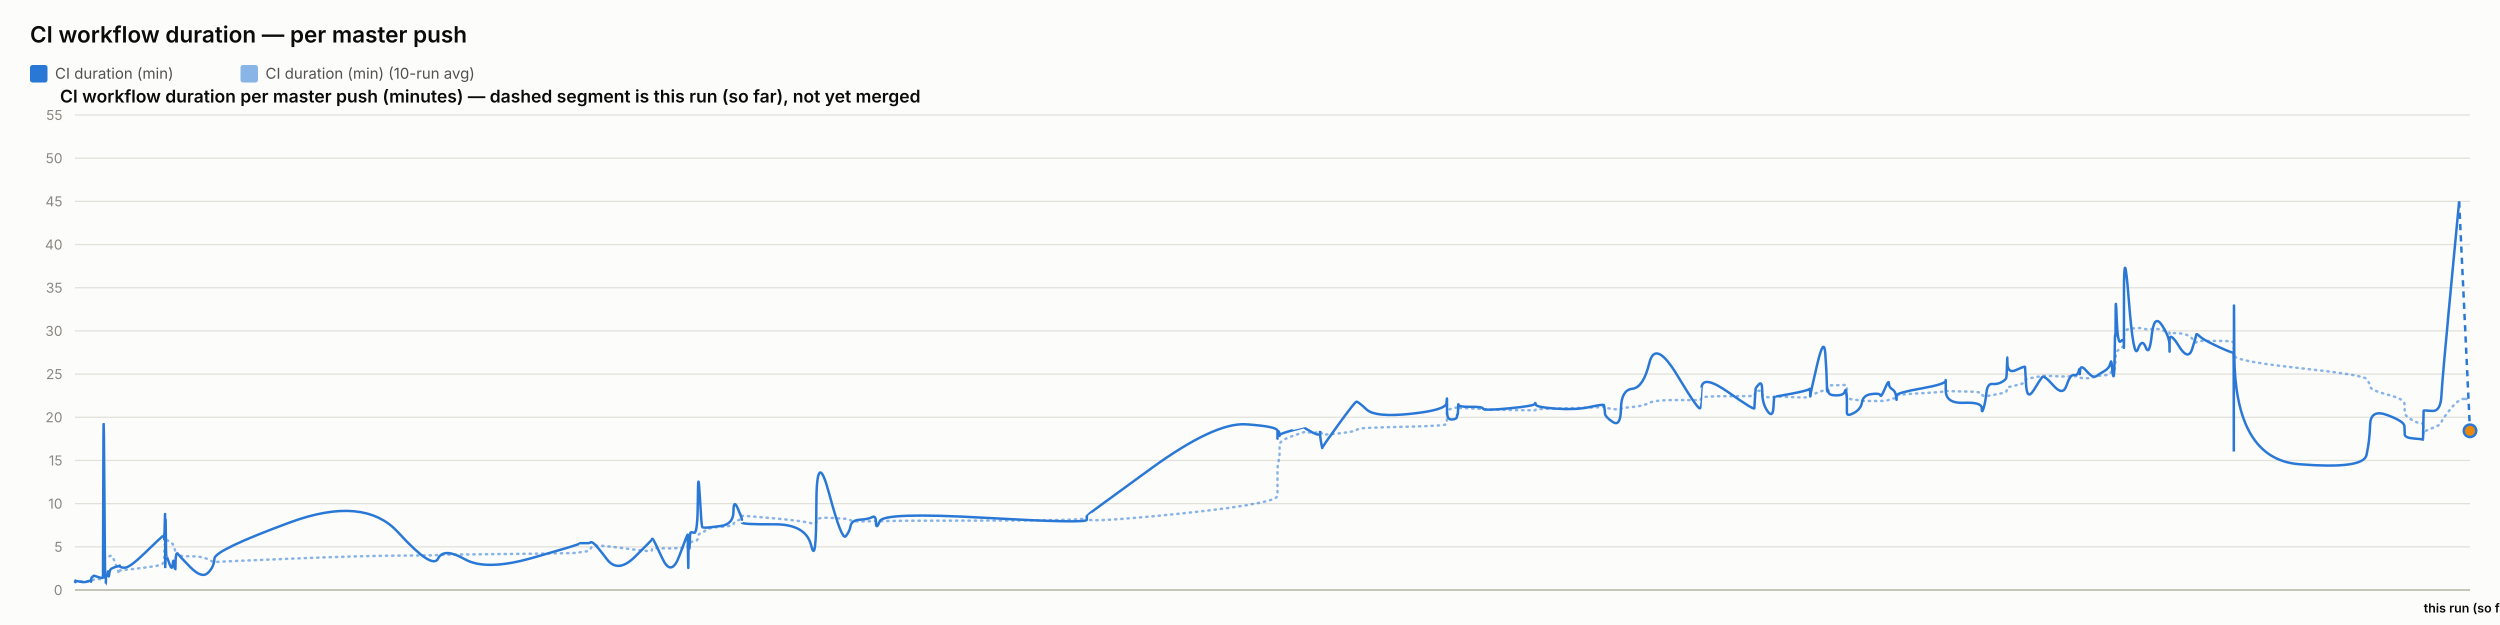
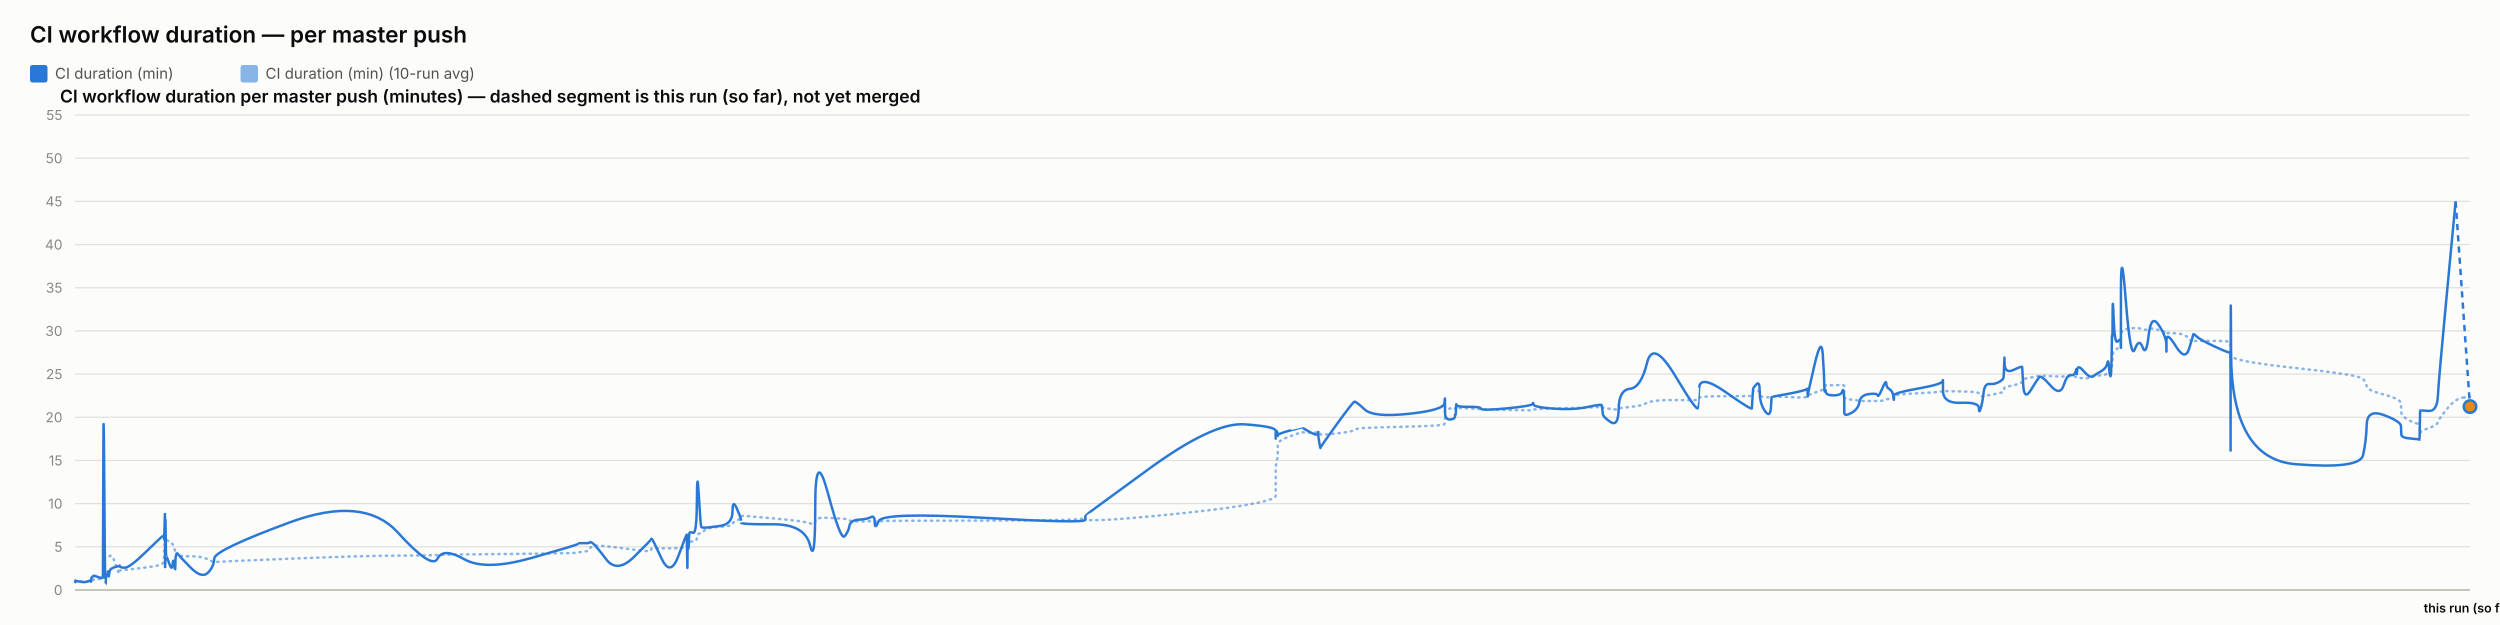
<svg xmlns="http://www.w3.org/2000/svg" width="2000" height="500" viewBox="0 0 2000 500" font-family="system-ui, -apple-system, sans-serif">
  <rect x="0" y="0" width="2000" height="500" fill="#fcfcfb" />
  <text x="24" y="34" font-size="18" font-weight="600" fill="#0b0b0b">CI workflow duration — per master push</text>
  <rect x="24" y="52" width="14" height="14" rx="2" fill="#2a78d6" />
  <text x="44" y="63" font-size="12" fill="#52514e" font-family="system-ui, -apple-system, sans-serif">CI duration (min)</text>
  <rect x="192.4" y="52" width="14" height="14" rx="2" fill="#2a78d6" opacity="0.55" />
  <text x="212.4" y="63" font-size="12" fill="#52514e" font-family="system-ui, -apple-system, sans-serif">CI duration (min) (10-run avg)</text>
  <text x="48" y="82" font-size="14" font-weight="600" fill="#0b0b0b" font-family="system-ui, -apple-system, sans-serif">CI workflow duration per master push (minutes) — dashed segment is this run (so far), not yet merged</text>
  <line x1="60" y1="472" x2="1976" y2="472" stroke="#e1e0d9" stroke-width="1" />
  <text x="50" y="476" font-size="11" text-anchor="end" fill="#898781" font-family="system-ui, -apple-system, sans-serif">0</text>
  <line x1="60" y1="437.455" x2="1976" y2="437.455" stroke="#e1e0d9" stroke-width="1" />
  <text x="50" y="441.455" font-size="11" text-anchor="end" fill="#898781" font-family="system-ui, -apple-system, sans-serif">5</text>
  <line x1="60" y1="402.909" x2="1976" y2="402.909" stroke="#e1e0d9" stroke-width="1" />
  <text x="50" y="406.909" font-size="11" text-anchor="end" fill="#898781" font-family="system-ui, -apple-system, sans-serif">10</text>
  <line x1="60" y1="368.364" x2="1976" y2="368.364" stroke="#e1e0d9" stroke-width="1" />
  <text x="50" y="372.364" font-size="11" text-anchor="end" fill="#898781" font-family="system-ui, -apple-system, sans-serif">15</text>
  <line x1="60" y1="333.818" x2="1976" y2="333.818" stroke="#e1e0d9" stroke-width="1" />
  <text x="50" y="337.818" font-size="11" text-anchor="end" fill="#898781" font-family="system-ui, -apple-system, sans-serif">20</text>
  <line x1="60" y1="299.273" x2="1976" y2="299.273" stroke="#e1e0d9" stroke-width="1" />
  <text x="50" y="303.273" font-size="11" text-anchor="end" fill="#898781" font-family="system-ui, -apple-system, sans-serif">25</text>
  <line x1="60" y1="264.727" x2="1976" y2="264.727" stroke="#e1e0d9" stroke-width="1" />
  <text x="50" y="268.727" font-size="11" text-anchor="end" fill="#898781" font-family="system-ui, -apple-system, sans-serif">30</text>
  <line x1="60" y1="230.182" x2="1976" y2="230.182" stroke="#e1e0d9" stroke-width="1" />
  <text x="50" y="234.182" font-size="11" text-anchor="end" fill="#898781" font-family="system-ui, -apple-system, sans-serif">35</text>
  <line x1="60" y1="195.636" x2="1976" y2="195.636" stroke="#e1e0d9" stroke-width="1" />
  <text x="50" y="199.636" font-size="11" text-anchor="end" fill="#898781" font-family="system-ui, -apple-system, sans-serif">40</text>
  <line x1="60" y1="161.091" x2="1976" y2="161.091" stroke="#e1e0d9" stroke-width="1" />
  <text x="50" y="165.091" font-size="11" text-anchor="end" fill="#898781" font-family="system-ui, -apple-system, sans-serif">45</text>
  <line x1="60" y1="126.545" x2="1976" y2="126.545" stroke="#e1e0d9" stroke-width="1" />
  <text x="50" y="130.545" font-size="11" text-anchor="end" fill="#898781" font-family="system-ui, -apple-system, sans-serif">50</text>
  <line x1="60" y1="92" x2="1976" y2="92" stroke="#e1e0d9" stroke-width="1" />
  <text x="50" y="96" font-size="11" text-anchor="end" fill="#898781" font-family="system-ui, -apple-system, sans-serif">55</text>
  <line x1="60" y1="472" x2="1976" y2="472" stroke="#c3c2b7" stroke-width="1.5" />
-   <path d="M 60 465.552 Q 60.047 465.148 60.162 465.292 Q 60.277 465.436 60.318 465.364 Q 60.358 465.292 60.368 465.18 Q 60.378 465.068 60.414 465.137 Q 60.45 465.206 60.46 465.157 Q 60.469 465.107 64.06 465.171 Q 67.651 465.235 69.841 465.182 Q 72.03 465.129 72.325 465.139 Q 72.621 465.148 72.782 465.143 Q 72.944 465.137 72.96 465.051 Q 72.975 464.964 73.173 464.751 Q 73.371 464.538 73.447 464.4 Q 73.523 464.262 74.18 464.078 Q 74.837 463.893 75.152 463.628 Q 75.467 463.364 78.906 463.283 Q 82.346 463.202 82.386 462.938 Q 82.426 462.673 82.643 454.313 Q 82.86 445.953 83.416 446.074 Q 83.973 446.195 84.343 446.292 Q 84.713 446.39 84.757 446.2 Q 84.802 446.01 85.415 445.941 Q 86.029 445.872 86.119 445.815 Q 86.21 445.757 86.309 445.509 Q 86.408 445.262 86.696 445.383 Q 86.983 445.504 87.347 445.158 Q 87.711 444.813 88.866 444.485 Q 90.02 444.156 92.691 451.935 Q 95.363 459.713 95.511 458.999 Q 95.66 458.285 95.665 457.491 Q 95.671 456.696 95.832 456.443 Q 95.993 456.19 99.873 455.879 Q 103.754 455.568 116.176 454.025 Q 128.598 452.482 129.896 451.112 Q 131.193 449.741 131.245 448.002 Q 131.296 446.264 131.307 444.795 Q 131.317 443.327 131.373 442.245 Q 131.429 441.162 131.474 440.028 Q 131.518 438.894 131.768 436.746 Q 132.018 434.599 132.081 432.572 Q 132.143 430.545 132.177 431.305 Q 132.211 432.065 132.222 429.757 Q 132.233 427.448 132.286 429.262 Q 132.338 431.075 132.373 429.82 Q 132.408 428.565 132.609 429.417 Q 132.81 430.269 133.084 431.167 Q 133.359 432.065 135.52 433.298 Q 137.682 434.53 138.214 435.295 Q 138.747 436.061 139.555 438.508 Q 140.363 440.955 140.401 442.636 Q 140.439 444.318 141.21 442.97 Q 141.98 441.623 142.236 443.408 Q 142.493 445.193 151.931 445.032 Q 161.369 444.87 166.303 447.398 Q 171.237 449.925 171.563 449.666 Q 171.888 449.407 231.628 446.978 Q 291.368 444.548 318.629 444.485 Q 345.89 444.421 350.442 444.047 Q 354.994 443.673 371.822 443.546 Q 388.65 443.419 425.945 442.976 Q 463.241 442.533 463.264 442.13 Q 463.287 441.727 467.71 441.278 Q 472.133 440.828 472.379 439.332 Q 472.626 437.835 474.707 436.948 Q 476.788 436.061 485.521 437 Q 494.254 437.938 507.866 439.746 Q 521.477 441.554 521.479 440.299 Q 521.482 439.044 522.086 438.71 Q 522.69 438.376 529.86 438.641 Q 537.03 438.905 543.527 438.462 Q 550.024 438.019 550.062 437.76 Q 550.101 437.501 550.136 437.201 Q 550.171 436.902 550.178 436.579 Q 550.184 436.257 550.432 437.598 Q 550.68 438.94 550.723 437.581 Q 550.766 436.222 551.086 436.038 Q 551.406 435.854 551.441 436.487 Q 551.477 437.121 551.744 436.913 Q 552.012 436.706 552.297 434.869 Q 552.582 433.033 555.351 433.038 Q 558.121 433.044 558.284 430.206 Q 558.446 427.367 559.833 426.987 Q 561.22 426.607 561.767 426.377 Q 562.314 426.147 564.575 424.12 Q 566.835 422.093 576.783 421.477 Q 586.73 420.861 586.783 419.382 Q 586.836 417.902 590.187 416.445 Q 593.538 414.988 593.539 414.476 Q 593.54 413.964 593.542 413.515 Q 593.543 413.065 593.544 412.697 Q 593.546 412.328 619.172 414.672 Q 644.799 417.015 648.913 418.627 Q 653.027 420.239 653.065 416.969 Q 653.102 413.699 663.284 414.228 Q 673.467 414.758 676.557 415.058 Q 679.648 415.357 680.467 416.221 Q 681.286 417.084 688.076 417.13 Q 694.867 417.176 697.783 416.94 Q 700.699 416.704 700.784 417.096 Q 700.87 417.487 703.851 416.986 Q 706.833 416.485 788.115 416.468 Q 869.397 416.451 869.445 414.424 Q 869.492 412.398 869.496 415.167 Q 869.5 417.936 920.677 413.186 Q 971.854 408.436 996.916 404.228 Q 1021.977 400.019 1021.979 396.616 Q 1021.98 393.213 1021.981 389.765 Q 1021.982 386.316 1021.983 383.356 Q 1021.984 380.397 1021.986 376.378 Q 1021.988 372.359 1022.819 369.187 Q 1023.651 366.015 1023.653 362.537 Q 1023.656 359.059 1023.658 355.772 Q 1023.66 352.484 1033.569 348.961 Q 1043.478 345.437 1043.48 345.638 Q 1043.482 345.84 1043.717 345.915 Q 1043.952 345.99 1049.996 346.047 Q 1056.041 346.105 1056.043 345.944 Q 1056.045 345.782 1056.047 345.621 Q 1056.049 345.46 1056.963 346.226 Q 1057.876 346.992 1057.89 347.55 Q 1057.904 348.108 1070.913 346.715 Q 1083.922 345.322 1085.152 344.026 Q 1086.382 342.731 1093.284 342.351 Q 1100.186 341.971 1128.514 341.286 Q 1156.841 340.601 1157.203 339.305 Q 1157.566 338.01 1157.57 336.749 Q 1157.575 335.488 1157.581 334.192 Q 1157.586 332.897 1157.606 331.573 Q 1157.626 330.248 1157.629 329.08 Q 1157.633 327.911 1161.609 326.811 Q 1165.584 325.712 1165.59 326.189 Q 1165.596 326.667 1165.952 327.237 Q 1166.309 327.807 1166.472 327.185 Q 1166.636 326.564 1166.753 326.443 Q 1166.869 326.322 1176.46 326.748 Q 1186.05 327.174 1186.484 327.404 Q 1186.918 327.635 1207.24 328.009 Q 1227.561 328.383 1227.952 328.297 Q 1228.342 328.21 1228.564 327.704 Q 1228.785 327.197 1244.753 326.834 Q 1260.721 326.472 1271.956 326.074 Q 1283.192 325.677 1283.205 325.314 Q 1283.218 324.952 1283.536 325.257 Q 1283.853 325.562 1283.947 325.953 Q 1284.041 326.345 1290.269 327.168 Q 1296.496 327.992 1296.773 327.157 Q 1297.05 326.322 1305.846 325.591 Q 1314.642 324.859 1319.427 322.338 Q 1324.212 319.816 1342.056 320.046 Q 1359.901 320.276 1360.214 319.971 Q 1360.528 319.666 1360.553 319.608 Q 1360.578 319.551 1361.191 318.244 Q 1361.803 316.937 1382.635 316.972 Q 1403.467 317.006 1403.478 316.574 Q 1403.488 316.142 1404.011 314.605 Q 1404.533 313.068 1404.541 312.987 Q 1404.548 312.907 1407.174 312.625 Q 1409.799 312.342 1409.801 314.939 Q 1409.803 317.536 1413.995 317.76 Q 1418.186 317.985 1418.746 317.732 Q 1419.306 317.478 1419.444 317.259 Q 1419.581 317.041 1433.294 317.697 Q 1447.006 318.353 1447.549 317.432 Q 1448.092 316.511 1448.172 316.206 Q 1448.252 315.901 1448.257 316.096 Q 1448.262 316.292 1453.756 314.185 Q 1459.249 312.078 1460.291 311.795 Q 1461.332 311.513 1461.465 311.116 Q 1461.597 310.719 1462.004 309.504 Q 1462.41 308.289 1462.716 308.26 Q 1463.022 308.232 1469.006 308.168 Q 1474.99 308.105 1475.86 308.001 Q 1476.73 307.898 1477.116 308.347 Q 1477.501 308.796 1477.503 308.836 Q 1477.505 308.876 1477.506 309.325 Q 1477.507 309.775 1477.51 312.699 Q 1477.513 315.624 1477.515 317.357 Q 1477.516 319.09 1483.156 319.706 Q 1488.795 320.322 1489.63 320.605 Q 1490.465 320.887 1497.137 320.789 Q 1503.808 320.691 1504.307 320.789 Q 1504.806 320.887 1507.941 320.547 Q 1511.076 320.207 1511.122 319.752 Q 1511.169 319.298 1513.738 318.964 Q 1516.307 318.63 1516.791 318.468 Q 1517.274 318.307 1517.281 317.904 Q 1517.288 317.501 1517.296 316.54 Q 1517.304 315.578 1536.908 314.582 Q 1556.511 313.586 1556.556 312.866 Q 1556.6 312.147 1556.604 312.573 Q 1556.608 312.999 1570.99 313.166 Q 1585.372 313.333 1585.386 314.732 Q 1585.4 316.131 1586.861 316.724 Q 1588.322 317.317 1589.131 317.012 Q 1589.94 316.707 1593.92 316.05 Q 1597.9 315.394 1601.236 314.657 Q 1604.572 313.92 1604.995 313.252 Q 1605.418 312.584 1605.616 311.283 Q 1605.814 309.982 1605.938 309.855 Q 1606.062 309.728 1612.992 308.22 Q 1619.923 306.712 1620.024 305.353 Q 1620.125 303.994 1620.864 303.464 Q 1621.603 302.935 1626.909 302.025 Q 1632.215 301.115 1633.732 300.77 Q 1635.249 300.424 1642.81 300.902 Q 1650.37 301.38 1653.252 301.161 Q 1656.134 300.942 1659.123 300.925 Q 1662.111 300.908 1662.942 301.512 Q 1663.773 302.117 1663.777 302.238 Q 1663.781 302.359 1664.065 302.29 Q 1664.348 302.221 1668.625 302.549 Q 1672.902 302.877 1674.654 301.915 Q 1676.405 300.954 1677.644 300.752 Q 1678.882 300.551 1683.211 300.286 Q 1687.539 300.021 1688.301 298.495 Q 1689.063 296.97 1689.564 296.993 Q 1690.065 297.016 1690.733 297.085 Q 1691.401 297.154 1691.671 296.118 Q 1691.94 295.081 1691.976 293.291 Q 1692.013 291.5 1692.237 290.527 Q 1692.461 289.554 1692.508 286.145 Q 1692.554 282.737 1693.337 281.447 Q 1694.12 280.158 1696.507 278.707 Q 1698.895 277.256 1699.015 276.392 Q 1699.136 275.528 1699.146 275.16 Q 1699.156 274.792 1699.171 269.345 Q 1699.187 263.898 1703.033 263.242 Q 1706.88 262.585 1710.279 262.459 Q 1713.677 262.332 1716.553 263.311 Q 1719.429 264.29 1721.393 263.242 Q 1723.358 262.194 1729.406 264.002 Q 1735.455 265.81 1735.552 266.144 Q 1735.65 266.478 1735.658 266.944 Q 1735.666 267.41 1735.668 266.788 Q 1735.67 266.167 1743.173 266.662 Q 1750.677 267.157 1753.847 271.032 Q 1757.018 274.907 1757.1 273.795 Q 1757.181 272.684 1759.843 272.765 Q 1762.505 272.845 1774.535 272.719 Q 1786.566 272.592 1786.781 274.095 Q 1786.996 275.598 1787.025 282.058 Q 1787.055 288.518 1787.076 284.332 Q 1787.097 280.146 1787.414 284.516 Q 1787.732 288.886 1839.193 294.419 Q 1890.654 299.952 1893.184 303.13 Q 1895.714 306.308 1896.072 309.233 Q 1896.429 312.158 1909.943 315.688 Q 1923.456 319.217 1923.554 322.867 Q 1923.652 326.518 1923.796 329.886 Q 1923.939 333.254 1931.113 336.772 Q 1938.286 340.29 1938.355 337.992 Q 1938.424 335.695 1938.649 342.201 Q 1938.873 348.707 1938.885 346.755 Q 1938.898 344.804 1945.698 342.495 Q 1952.499 340.186 1953.133 337.739 Q 1953.767 335.292 1960.538 327.001 Q 1967.309 318.71 1971.655 319.085 Q 1967.309 318.71 1976 319.459" fill="none" stroke="#2a78d6" stroke-width="2" stroke-dasharray="1,4" stroke-linecap="round" opacity="0.55" />
-   <path d="M 60 465.552 Q 60.047 464.745 60.162 465.379 Q 60.277 466.012 60.318 465.436 Q 60.358 464.861 60.368 464.515 Q 60.378 464.17 60.414 465.033 Q 60.45 465.897 60.46 465.206 Q 60.469 464.515 64.06 465.321 Q 67.651 466.127 69.841 465.206 Q 72.03 464.285 72.325 464.803 Q 72.621 465.321 72.782 465.379 Q 72.944 465.436 72.96 464.227 Q 72.975 463.018 73.173 462.385 Q 73.371 461.752 73.447 461.924 Q 73.523 462.097 74.18 461.291 Q 74.837 460.485 75.152 460.542 Q 75.467 460.6 78.906 461.752 Q 82.346 462.903 82.386 461.867 Q 82.426 460.83 82.643 378.958 Q 82.86 297.085 83.416 382.412 Q 83.973 467.739 84.343 467.567 Q 84.713 467.394 84.757 463.306 Q 84.802 459.218 85.415 459.794 Q 86.029 460.37 86.119 460.658 Q 86.21 460.945 86.309 458.239 Q 86.408 455.533 86.696 459.276 Q 86.983 463.018 87.347 459.506 Q 87.711 455.994 88.866 455.13 Q 90.02 454.267 92.691 453.461 Q 95.363 452.655 95.511 453.058 Q 95.66 453.461 95.665 452.482 Q 95.671 451.503 95.832 452.827 Q 95.993 454.152 99.873 454.152 Q 103.754 454.152 116.176 442.118 Q 128.598 430.085 129.896 429.106 Q 131.193 428.127 131.245 428.185 Q 131.296 428.242 131.307 427.436 Q 131.317 426.63 131.373 429.624 Q 131.429 432.618 131.474 431.294 Q 131.518 429.97 131.768 420.239 Q 132.018 410.509 132.081 410.739 Q 132.143 410.97 132.177 440.161 Q 132.211 469.352 132.222 438.664 Q 132.233 407.976 132.286 437.167 Q 132.338 466.358 132.373 434.691 Q 132.408 403.024 132.609 424.155 Q 132.81 445.285 133.084 444.939 Q 133.359 444.594 135.52 450.927 Q 137.682 457.261 138.214 451.273 Q 138.747 445.285 139.555 452.367 Q 140.363 459.448 140.401 452.021 Q 140.439 444.594 141.21 443.5 Q 141.98 442.406 142.236 443.039 Q 142.493 443.673 151.931 453.403 Q 161.369 463.133 166.303 458.355 Q 171.237 453.576 171.563 446.839 Q 171.888 440.103 231.628 418.052 Q 291.368 396 318.629 425.997 Q 345.89 455.994 350.442 446.897 Q 354.994 437.8 371.822 447.358 Q 388.65 456.915 425.945 446.321 Q 463.241 435.727 463.264 435.036 Q 463.287 434.345 467.71 434.518 Q 472.133 434.691 472.379 433.942 Q 472.626 433.194 474.707 434.518 Q 476.788 435.842 485.521 447.358 Q 494.254 458.873 507.866 445.515 Q 521.477 432.158 521.479 431.524 Q 521.482 430.891 522.086 431.006 Q 522.69 431.121 529.86 446.667 Q 537.03 462.212 543.527 444.536 Q 550.024 426.861 550.062 428.012 Q 550.101 429.164 550.136 428.933 Q 550.171 428.703 550.178 427.724 Q 550.184 426.745 550.432 444.709 Q 550.68 462.673 550.723 447.185 Q 550.766 431.697 551.086 430.085 Q 551.406 428.473 551.441 436.015 Q 551.477 443.558 551.744 435.267 Q 552.012 426.976 552.297 426.227 Q 552.582 425.479 555.351 426.227 Q 558.121 426.976 558.284 399.685 Q 558.446 372.394 559.833 396.748 Q 561.22 421.103 561.767 421.621 Q 562.314 422.139 564.575 422.139 Q 566.835 422.139 576.783 420.758 Q 586.73 419.376 586.783 409.127 Q 586.836 398.879 590.187 406.652 Q 593.538 414.424 593.539 415.576 Q 593.54 416.727 593.542 416.612 Q 593.543 416.497 593.544 418.052 Q 593.546 419.606 619.172 419.433 Q 644.799 419.261 648.913 436.303 Q 653.027 453.345 653.065 405.039 Q 653.102 356.733 663.284 394.733 Q 673.467 432.733 676.557 429.048 Q 679.648 425.364 680.467 420.758 Q 681.286 416.152 688.076 415.748 Q 694.867 415.345 697.783 413.676 Q 700.699 412.006 700.784 418.167 Q 700.87 424.327 703.851 416.958 Q 706.833 409.588 788.115 414.252 Q 869.397 418.915 869.445 415.864 Q 869.492 412.812 869.496 412.467 Q 869.5 412.121 920.677 374.927 Q 971.854 337.733 996.916 339.461 Q 1021.977 341.188 1021.979 344.642 Q 1021.98 348.097 1021.981 347.233 Q 1021.982 346.37 1021.983 349.594 Q 1021.984 352.818 1021.986 348.385 Q 1021.988 343.952 1022.819 345.045 Q 1023.651 346.139 1023.653 347.752 Q 1023.656 349.364 1023.658 348.212 Q 1023.66 347.061 1033.569 344.355 Q 1043.478 341.648 1043.48 341.706 Q 1043.482 341.764 1043.717 342.224 Q 1043.952 342.685 1049.996 345.967 Q 1056.041 349.248 1056.043 346.197 Q 1056.045 343.145 1056.047 346.37 Q 1056.049 349.594 1056.963 354.43 Q 1057.876 359.267 1057.89 358.288 Q 1057.904 357.309 1070.913 339.403 Q 1083.922 321.497 1085.152 321.324 Q 1086.382 321.152 1093.284 327.6 Q 1100.186 334.048 1128.514 331.055 Q 1156.841 328.061 1157.203 322.418 Q 1157.566 316.776 1157.57 320.403 Q 1157.575 324.03 1157.581 320.633 Q 1157.586 317.236 1157.606 320.173 Q 1157.626 323.109 1157.629 329.5 Q 1157.633 335.891 1161.609 335.603 Q 1165.584 335.315 1165.59 333.185 Q 1165.596 331.055 1165.952 331.803 Q 1166.309 332.552 1166.472 327.082 Q 1166.636 321.612 1166.753 323.627 Q 1166.869 325.642 1176.46 325.47 Q 1186.05 325.297 1186.484 326.967 Q 1186.918 328.636 1207.24 326.679 Q 1227.561 324.721 1227.952 323.052 Q 1228.342 321.382 1228.564 323.57 Q 1228.785 325.758 1244.753 326.909 Q 1260.721 328.061 1271.956 325.585 Q 1283.192 323.109 1283.205 324.203 Q 1283.218 325.297 1283.536 326.506 Q 1283.853 327.715 1283.947 330.594 Q 1284.041 333.473 1290.269 337.618 Q 1296.496 341.764 1296.773 326.852 Q 1297.05 311.939 1305.846 311.018 Q 1314.642 310.097 1319.427 290.521 Q 1324.212 270.945 1342.056 300.655 Q 1359.901 330.364 1360.214 326.161 Q 1360.528 321.958 1360.553 321.958 Q 1360.578 321.958 1361.191 310.558 Q 1361.803 299.158 1382.635 313.782 Q 1403.467 328.406 1403.478 326.621 Q 1403.488 324.836 1404.011 317.927 Q 1404.533 311.018 1404.541 310.673 Q 1404.548 310.327 1407.174 307.391 Q 1409.799 304.455 1409.801 313.667 Q 1409.803 322.879 1413.995 328.867 Q 1418.186 334.855 1418.746 325.873 Q 1419.306 316.891 1419.444 317.236 Q 1419.581 317.582 1433.294 314.933 Q 1447.006 312.285 1447.549 311.133 Q 1448.092 309.982 1448.172 314.358 Q 1448.252 318.733 1448.257 316.833 Q 1448.262 314.933 1453.756 291.558 Q 1459.249 268.182 1460.291 283.497 Q 1461.332 298.812 1461.465 306.873 Q 1461.597 314.933 1462.004 312.745 Q 1462.41 310.558 1462.716 313.436 Q 1463.022 316.315 1469.006 316.315 Q 1474.99 316.315 1475.86 313.264 Q 1476.73 310.212 1477.116 314.588 Q 1477.501 318.964 1477.503 319.252 Q 1477.505 319.539 1477.506 321.727 Q 1477.507 323.915 1477.51 325.297 Q 1477.513 326.679 1477.515 330.076 Q 1477.516 333.473 1483.156 330.364 Q 1488.795 327.255 1489.63 321.727 Q 1490.465 316.2 1497.137 315.279 Q 1503.808 314.358 1504.307 316.315 Q 1504.806 318.273 1507.941 310.845 Q 1511.076 303.418 1511.122 306.642 Q 1511.169 309.867 1513.738 311.364 Q 1516.307 312.861 1516.791 316.776 Q 1517.274 320.691 1517.281 319.655 Q 1517.288 318.618 1517.296 316.43 Q 1517.304 314.242 1536.908 310.788 Q 1556.511 307.333 1556.556 304.57 Q 1556.6 301.806 1556.604 312.342 Q 1556.608 322.879 1570.99 322.245 Q 1585.372 321.612 1585.386 326.506 Q 1585.4 331.4 1586.861 326.564 Q 1588.322 321.727 1589.131 314.242 Q 1589.94 306.758 1593.92 307.161 Q 1597.9 307.564 1601.236 305.721 Q 1604.572 303.879 1604.995 302.382 Q 1605.418 300.885 1605.616 291.097 Q 1605.814 281.309 1605.938 290.291 Q 1606.062 299.273 1612.992 295.991 Q 1619.923 292.709 1620.024 293.573 Q 1620.125 294.436 1620.864 307.621 Q 1621.603 320.806 1626.909 312.17 Q 1632.215 303.533 1633.732 301.691 Q 1635.249 299.848 1642.81 308.485 Q 1650.37 317.121 1653.252 308.312 Q 1656.134 299.503 1659.123 300.021 Q 1662.111 300.539 1662.942 296.97 Q 1663.773 293.4 1663.777 297.545 Q 1663.781 301.691 1664.065 296.509 Q 1664.348 291.327 1668.625 296.164 Q 1672.902 301 1674.654 301.288 Q 1676.405 301.576 1677.644 300.539 Q 1678.882 299.503 1683.211 297.027 Q 1687.539 294.552 1688.301 290.579 Q 1689.063 286.606 1689.564 293.285 Q 1690.065 299.964 1690.733 300.942 Q 1691.401 301.921 1691.671 287.297 Q 1691.94 272.673 1691.976 269.276 Q 1692.013 265.879 1692.237 268.873 Q 1692.461 271.867 1692.508 252.348 Q 1692.554 232.83 1693.337 254.306 Q 1694.12 275.782 1696.507 273.133 Q 1698.895 270.485 1699.015 273.882 Q 1699.136 277.279 1699.146 278.258 Q 1699.156 279.236 1699.171 235.133 Q 1699.187 191.03 1703.033 239.912 Q 1706.88 288.794 1710.279 279.467 Q 1713.677 270.139 1716.553 277.797 Q 1719.429 285.455 1721.393 268.182 Q 1723.358 250.909 1729.406 259.948 Q 1735.455 268.988 1735.552 275.724 Q 1735.65 282.461 1735.658 281.136 Q 1735.666 279.812 1735.668 272.327 Q 1735.67 264.842 1743.173 276.991 Q 1750.677 289.139 1753.847 278.833 Q 1757.018 268.527 1757.1 267.548 Q 1757.181 266.57 1759.843 269.161 Q 1762.505 271.752 1774.535 277.336 Q 1786.566 282.921 1786.781 281.942 Q 1786.996 280.964 1787.025 339.576 Q 1787.055 398.188 1787.076 298.467 Q 1787.097 198.745 1787.414 282.979 Q 1787.732 367.212 1839.193 371.358 Q 1890.654 375.503 1893.184 364.103 Q 1895.714 352.703 1896.072 339.864 Q 1896.429 327.024 1909.943 332.091 Q 1923.456 337.158 1923.554 340.958 Q 1923.652 344.758 1923.796 347.521 Q 1923.939 350.285 1931.113 350.803 Q 1938.286 351.321 1938.355 351.782 Q 1938.424 352.242 1938.649 340.555 Q 1938.873 328.867 1938.885 328.521 Q 1938.898 328.176 1945.698 328.752 Q 1952.499 329.327 1953.133 316.545 Q 1953.767 303.764 1960.538 232.485 Q 1953.767 303.764 1967.309 161.206" fill="none" stroke="#2a78d6" stroke-width="2" />
-   <path d="M 1967.309 161.206 L 1976 344.642" fill="none" stroke="#2a78d6" stroke-width="2" stroke-dasharray="5,4" />
-   <circle cx="1976" cy="344.642" r="5" fill="#e8890c" stroke="#2a78d6" stroke-width="2" />
+   <path d="M 60 465.552 Q 60.047 465.148 60.162 465.292 Q 60.277 465.436 60.317 465.364 Q 60.357 465.292 60.368 465.18 Q 60.378 465.068 60.414 465.137 Q 60.45 465.206 60.459 465.157 Q 60.468 465.107 64.054 465.171 Q 67.64 465.235 69.826 465.182 Q 72.012 465.129 72.307 465.139 Q 72.602 465.148 72.764 465.143 Q 72.925 465.137 72.94 465.051 Q 72.956 464.964 73.154 464.751 Q 73.351 464.538 73.427 464.4 Q 73.503 464.262 74.159 464.078 Q 74.815 463.893 75.13 463.628 Q 75.445 463.364 78.878 463.283 Q 82.312 463.202 82.352 462.938 Q 82.392 462.673 82.609 454.313 Q 82.826 445.953 83.381 446.074 Q 83.937 446.195 84.307 446.292 Q 84.676 446.39 84.721 446.2 Q 84.765 446.01 85.378 445.941 Q 85.99 445.872 86.081 445.815 Q 86.171 445.757 86.27 445.509 Q 86.369 445.262 86.656 445.383 Q 86.943 445.504 87.307 445.158 Q 87.67 444.813 88.823 444.485 Q 89.976 444.156 92.643 451.935 Q 95.31 459.713 95.459 458.999 Q 95.607 458.285 95.613 457.491 Q 95.618 456.696 95.779 456.443 Q 95.94 456.19 99.814 455.879 Q 103.689 455.568 116.093 454.025 Q 128.497 452.482 129.792 451.112 Q 131.088 449.741 131.139 448.002 Q 131.191 446.264 131.201 444.795 Q 131.212 443.327 131.268 442.245 Q 131.323 441.162 131.368 440.028 Q 131.412 438.894 131.662 436.746 Q 131.911 434.599 131.974 432.572 Q 132.036 430.545 132.07 431.305 Q 132.103 432.065 132.115 429.757 Q 132.126 427.448 132.178 429.262 Q 132.231 431.075 132.266 429.82 Q 132.3 428.565 132.501 429.417 Q 132.702 430.269 132.976 431.167 Q 133.25 432.065 135.408 433.298 Q 137.567 434.53 138.098 435.295 Q 138.63 436.061 139.437 438.508 Q 140.243 440.955 140.282 442.636 Q 140.32 444.318 141.089 442.97 Q 141.859 441.623 142.115 443.408 Q 142.37 445.193 151.794 445.032 Q 161.219 444.87 166.146 447.398 Q 171.073 449.925 171.397 449.666 Q 171.722 449.407 231.374 446.978 Q 291.025 444.548 318.245 444.485 Q 345.466 444.421 350.012 444.047 Q 354.557 443.673 371.36 443.546 Q 388.163 443.419 425.403 442.976 Q 462.643 442.533 462.666 442.13 Q 462.689 441.727 467.105 441.278 Q 471.522 440.828 471.768 439.332 Q 472.014 437.835 474.092 436.948 Q 476.17 436.061 484.89 437 Q 493.61 437.938 507.202 439.746 Q 520.793 441.554 520.795 440.299 Q 520.797 439.044 521.401 438.71 Q 522.004 438.376 529.163 438.641 Q 536.323 438.905 542.81 438.462 Q 549.297 438.019 549.336 437.76 Q 549.374 437.501 549.409 437.201 Q 549.444 436.902 549.451 436.579 Q 549.458 436.257 549.705 437.598 Q 549.952 438.94 549.995 437.581 Q 550.038 436.222 550.358 436.038 Q 550.678 435.854 550.713 436.487 Q 550.748 437.121 551.015 436.913 Q 551.283 436.706 551.567 434.869 Q 551.851 433.033 554.617 433.038 Q 557.383 433.044 557.545 430.206 Q 557.707 427.367 559.092 426.987 Q 560.477 426.607 561.023 426.377 Q 561.569 426.147 563.827 424.12 Q 566.084 422.093 576.016 421.477 Q 585.949 420.861 586.002 419.382 Q 586.055 417.902 589.401 416.445 Q 592.747 414.988 592.748 414.476 Q 592.749 413.964 592.751 413.515 Q 592.752 413.065 592.753 412.697 Q 592.755 412.328 618.343 414.672 Q 643.932 417.015 648.04 418.627 Q 652.148 420.239 652.185 416.969 Q 652.223 413.699 662.39 414.228 Q 672.557 414.758 675.643 415.058 Q 678.729 415.357 679.547 416.221 Q 680.365 417.084 687.145 417.13 Q 693.925 417.176 696.837 416.94 Q 699.749 416.704 699.834 417.096 Q 699.919 417.487 702.897 416.986 Q 705.874 416.485 787.036 416.468 Q 868.197 416.451 868.244 414.424 Q 868.292 412.398 868.296 415.167 Q 868.3 417.936 919.401 413.186 Q 970.502 408.436 995.527 404.228 Q 1020.551 400.019 1020.553 396.616 Q 1020.554 393.213 1020.555 389.765 Q 1020.556 386.316 1020.557 383.356 Q 1020.558 380.397 1020.56 376.378 Q 1020.561 372.359 1021.392 369.187 Q 1022.222 366.015 1022.224 362.537 Q 1022.227 359.059 1022.229 355.772 Q 1022.231 352.484 1032.125 348.961 Q 1042.02 345.437 1042.022 345.638 Q 1042.024 345.84 1042.259 345.915 Q 1042.493 345.99 1048.529 346.047 Q 1054.564 346.105 1054.566 345.944 Q 1054.568 345.782 1054.57 345.621 Q 1054.573 345.46 1055.485 346.226 Q 1056.397 346.992 1056.41 347.55 Q 1056.424 348.108 1069.414 346.715 Q 1082.404 345.322 1083.632 344.026 Q 1084.86 342.731 1091.752 342.351 Q 1098.644 341.971 1126.93 341.286 Q 1155.215 340.601 1155.577 339.305 Q 1155.938 338.01 1155.943 336.749 Q 1155.948 335.488 1155.954 334.192 Q 1155.959 332.897 1155.979 331.573 Q 1155.999 330.248 1156.002 329.08 Q 1156.006 327.911 1159.975 326.811 Q 1163.945 325.712 1163.951 326.189 Q 1163.957 326.667 1164.313 327.237 Q 1164.669 327.807 1164.832 327.185 Q 1164.995 326.564 1165.112 326.443 Q 1165.229 326.322 1174.805 326.748 Q 1184.381 327.174 1184.814 327.404 Q 1185.247 327.635 1205.539 328.009 Q 1225.83 328.383 1226.22 328.297 Q 1226.61 328.21 1226.831 327.704 Q 1227.052 327.197 1242.996 326.834 Q 1258.94 326.472 1270.159 326.074 Q 1281.378 325.677 1281.391 325.314 Q 1281.405 324.952 1281.722 325.257 Q 1282.039 325.562 1282.133 325.953 Q 1282.226 326.345 1288.445 327.168 Q 1294.663 327.992 1294.939 327.157 Q 1295.216 326.322 1303.999 325.591 Q 1312.782 324.859 1317.56 322.338 Q 1322.338 319.816 1340.156 320.046 Q 1357.973 320.276 1358.287 319.971 Q 1358.6 319.666 1358.625 319.608 Q 1358.65 319.551 1359.262 318.244 Q 1359.873 316.937 1380.674 316.972 Q 1401.476 317.006 1401.486 316.574 Q 1401.496 316.142 1402.018 314.605 Q 1402.54 313.068 1402.547 312.987 Q 1402.555 312.907 1405.176 312.625 Q 1407.798 312.342 1407.8 314.939 Q 1407.802 317.536 1411.987 317.76 Q 1416.173 317.985 1416.732 317.732 Q 1417.291 317.478 1417.428 317.259 Q 1417.566 317.041 1431.258 317.697 Q 1444.95 318.353 1445.492 317.432 Q 1446.034 316.511 1446.114 316.206 Q 1446.194 315.901 1446.199 316.096 Q 1446.204 316.292 1451.689 314.185 Q 1457.175 312.078 1458.215 311.795 Q 1459.255 311.513 1459.387 311.116 Q 1459.519 310.719 1459.925 309.504 Q 1460.331 308.289 1460.636 308.26 Q 1460.942 308.232 1466.917 308.168 Q 1472.892 308.105 1473.761 308.001 Q 1474.63 307.898 1475.015 308.347 Q 1475.4 308.796 1475.401 308.836 Q 1475.403 308.876 1475.404 309.325 Q 1475.406 309.775 1475.409 312.699 Q 1475.412 315.624 1475.413 317.357 Q 1475.415 319.09 1481.046 319.706 Q 1486.676 320.322 1487.511 320.605 Q 1488.345 320.887 1495.006 320.789 Q 1501.667 320.691 1502.166 320.789 Q 1502.664 320.887 1505.794 320.547 Q 1508.924 320.207 1508.971 319.752 Q 1509.018 319.298 1511.583 318.964 Q 1514.148 318.63 1514.631 318.468 Q 1515.114 318.307 1515.121 317.904 Q 1515.128 317.501 1515.136 316.54 Q 1515.143 315.578 1534.718 314.582 Q 1554.293 313.586 1554.337 312.866 Q 1554.382 312.147 1554.385 312.573 Q 1554.389 312.999 1568.75 313.166 Q 1583.11 313.333 1583.124 314.732 Q 1583.138 316.131 1584.597 316.724 Q 1586.056 317.317 1586.864 317.012 Q 1587.672 316.707 1591.646 316.05 Q 1595.62 315.394 1598.951 314.657 Q 1602.282 313.92 1602.705 313.252 Q 1603.127 312.584 1603.325 311.283 Q 1603.522 309.982 1603.646 309.855 Q 1603.77 309.728 1610.69 308.22 Q 1617.61 306.712 1617.711 305.353 Q 1617.813 303.994 1618.55 303.464 Q 1619.288 302.935 1624.586 302.025 Q 1629.884 301.115 1631.399 300.77 Q 1632.914 300.424 1640.463 300.902 Q 1648.013 301.38 1650.89 301.161 Q 1653.768 300.942 1656.752 300.925 Q 1659.736 300.908 1660.565 301.512 Q 1661.395 302.117 1661.399 302.238 Q 1661.404 302.359 1661.687 302.29 Q 1661.97 302.221 1666.24 302.549 Q 1670.511 302.877 1672.26 301.915 Q 1674.009 300.954 1675.246 300.752 Q 1676.482 300.551 1680.804 300.286 Q 1685.126 300.021 1685.887 298.495 Q 1686.648 296.97 1687.148 296.993 Q 1687.648 297.016 1688.315 297.085 Q 1688.982 297.154 1689.252 296.118 Q 1689.521 295.081 1689.557 293.291 Q 1689.593 291.5 1689.817 290.527 Q 1690.041 289.554 1690.088 286.145 Q 1690.134 282.737 1690.916 281.447 Q 1691.697 280.158 1694.081 278.707 Q 1696.465 277.256 1696.585 276.392 Q 1696.705 275.528 1696.716 275.16 Q 1696.726 274.792 1696.741 269.345 Q 1696.756 263.898 1700.597 263.242 Q 1704.438 262.585 1707.832 262.459 Q 1711.225 262.332 1714.097 263.311 Q 1716.969 264.29 1718.93 263.242 Q 1720.892 262.194 1726.932 264.002 Q 1732.971 265.81 1733.068 266.144 Q 1733.165 266.478 1733.173 266.944 Q 1733.181 267.41 1733.184 266.788 Q 1733.186 266.167 1740.678 266.662 Q 1748.17 267.157 1751.336 271.032 Q 1754.502 274.907 1754.584 273.795 Q 1754.665 272.684 1757.323 272.765 Q 1759.981 272.845 1771.993 272.719 Q 1784.006 272.592 1784.221 274.095 Q 1784.436 275.598 1784.465 282.058 Q 1784.494 288.518 1784.515 284.332 Q 1784.536 280.146 1784.853 284.516 Q 1785.171 288.886 1836.555 294.419 Q 1887.94 299.952 1890.467 303.13 Q 1892.993 306.308 1893.35 309.233 Q 1893.707 312.158 1907.2 315.688 Q 1920.694 319.217 1920.791 322.867 Q 1920.889 326.518 1921.032 329.886 Q 1921.176 333.254 1928.339 336.772 Q 1935.501 340.29 1935.57 337.992 Q 1935.64 335.695 1935.863 342.201 Q 1936.087 348.707 1936.1 346.755 Q 1936.112 344.804 1942.903 342.495 Q 1949.693 340.186 1950.326 337.739 Q 1950.959 335.292 1957.721 327.001 Q 1964.482 318.71 1970.241 318.117 Q 1964.482 318.71 1976 317.524" fill="none" stroke="#2a78d6" stroke-width="2" stroke-dasharray="1,4" stroke-linecap="round" opacity="0.55" />
+   <path d="M 60 465.552 Q 60.047 464.745 60.162 465.379 Q 60.277 466.012 60.317 465.436 Q 60.357 464.861 60.368 464.515 Q 60.378 464.17 60.414 465.033 Q 60.45 465.897 60.459 465.206 Q 60.468 464.515 64.054 465.321 Q 67.64 466.127 69.826 465.206 Q 72.012 464.285 72.307 464.803 Q 72.602 465.321 72.764 465.379 Q 72.925 465.436 72.94 464.227 Q 72.956 463.018 73.154 462.385 Q 73.351 461.752 73.427 461.924 Q 73.503 462.097 74.159 461.291 Q 74.815 460.485 75.13 460.542 Q 75.445 460.6 78.878 461.752 Q 82.312 462.903 82.352 461.867 Q 82.392 460.83 82.609 378.958 Q 82.826 297.085 83.381 382.412 Q 83.937 467.739 84.307 467.567 Q 84.676 467.394 84.721 463.306 Q 84.765 459.218 85.378 459.794 Q 85.99 460.37 86.081 460.658 Q 86.171 460.945 86.27 458.239 Q 86.369 455.533 86.656 459.276 Q 86.943 463.018 87.307 459.506 Q 87.67 455.994 88.823 455.13 Q 89.976 454.267 92.643 453.461 Q 95.31 452.655 95.459 453.058 Q 95.607 453.461 95.613 452.482 Q 95.618 451.503 95.779 452.827 Q 95.94 454.152 99.814 454.152 Q 103.689 454.152 116.093 442.118 Q 128.497 430.085 129.792 429.106 Q 131.088 428.127 131.139 428.185 Q 131.191 428.242 131.201 427.436 Q 131.212 426.63 131.268 429.624 Q 131.323 432.618 131.368 431.294 Q 131.412 429.97 131.662 420.239 Q 131.911 410.509 131.974 410.739 Q 132.036 410.97 132.07 440.161 Q 132.103 469.352 132.115 438.664 Q 132.126 407.976 132.178 437.167 Q 132.231 466.358 132.266 434.691 Q 132.3 403.024 132.501 424.155 Q 132.702 445.285 132.976 444.939 Q 133.25 444.594 135.408 450.927 Q 137.567 457.261 138.098 451.273 Q 138.63 445.285 139.437 452.367 Q 140.243 459.448 140.282 452.021 Q 140.32 444.594 141.089 443.5 Q 141.859 442.406 142.115 443.039 Q 142.37 443.673 151.794 453.403 Q 161.219 463.133 166.146 458.355 Q 171.073 453.576 171.397 446.839 Q 171.722 440.103 231.374 418.052 Q 291.025 396 318.245 425.997 Q 345.466 455.994 350.012 446.897 Q 354.557 437.8 371.36 447.358 Q 388.163 456.915 425.403 446.321 Q 462.643 435.727 462.666 435.036 Q 462.689 434.345 467.105 434.518 Q 471.522 434.691 471.768 433.942 Q 472.014 433.194 474.092 434.518 Q 476.17 435.842 484.89 447.358 Q 493.61 458.873 507.202 445.515 Q 520.793 432.158 520.795 431.524 Q 520.797 430.891 521.401 431.006 Q 522.004 431.121 529.163 446.667 Q 536.323 462.212 542.81 444.536 Q 549.297 426.861 549.336 428.012 Q 549.374 429.164 549.409 428.933 Q 549.444 428.703 549.451 427.724 Q 549.458 426.745 549.705 444.709 Q 549.952 462.673 549.995 447.185 Q 550.038 431.697 550.358 430.085 Q 550.678 428.473 550.713 436.015 Q 550.748 443.558 551.015 435.267 Q 551.283 426.976 551.567 426.227 Q 551.851 425.479 554.617 426.227 Q 557.383 426.976 557.545 399.685 Q 557.707 372.394 559.092 396.748 Q 560.477 421.103 561.023 421.621 Q 561.569 422.139 563.827 422.139 Q 566.084 422.139 576.016 420.758 Q 585.949 419.376 586.002 409.127 Q 586.055 398.879 589.401 406.652 Q 592.747 414.424 592.748 415.576 Q 592.749 416.727 592.751 416.612 Q 592.752 416.497 592.753 418.052 Q 592.755 419.606 618.343 419.433 Q 643.932 419.261 648.04 436.303 Q 652.148 453.345 652.185 405.039 Q 652.223 356.733 662.39 394.733 Q 672.557 432.733 675.643 429.048 Q 678.729 425.364 679.547 420.758 Q 680.365 416.152 687.145 415.748 Q 693.925 415.345 696.837 413.676 Q 699.749 412.006 699.834 418.167 Q 699.919 424.327 702.897 416.958 Q 705.874 409.588 787.036 414.252 Q 868.197 418.915 868.244 415.864 Q 868.292 412.812 868.296 412.467 Q 868.3 412.121 919.401 374.927 Q 970.502 337.733 995.527 339.461 Q 1020.551 341.188 1020.553 344.642 Q 1020.554 348.097 1020.555 347.233 Q 1020.556 346.37 1020.557 349.594 Q 1020.558 352.818 1020.56 348.385 Q 1020.561 343.952 1021.392 345.045 Q 1022.222 346.139 1022.224 347.752 Q 1022.227 349.364 1022.229 348.212 Q 1022.231 347.061 1032.125 344.355 Q 1042.02 341.648 1042.022 341.706 Q 1042.024 341.764 1042.259 342.224 Q 1042.493 342.685 1048.529 345.967 Q 1054.564 349.248 1054.566 346.197 Q 1054.568 343.145 1054.57 346.37 Q 1054.573 349.594 1055.485 354.43 Q 1056.397 359.267 1056.41 358.288 Q 1056.424 357.309 1069.414 339.403 Q 1082.404 321.497 1083.632 321.324 Q 1084.86 321.152 1091.752 327.6 Q 1098.644 334.048 1126.93 331.055 Q 1155.215 328.061 1155.577 322.418 Q 1155.938 316.776 1155.943 320.403 Q 1155.948 324.03 1155.954 320.633 Q 1155.959 317.236 1155.979 320.173 Q 1155.999 323.109 1156.002 329.5 Q 1156.006 335.891 1159.975 335.603 Q 1163.945 335.315 1163.951 333.185 Q 1163.957 331.055 1164.313 331.803 Q 1164.669 332.552 1164.832 327.082 Q 1164.995 321.612 1165.112 323.627 Q 1165.229 325.642 1174.805 325.47 Q 1184.381 325.297 1184.814 326.967 Q 1185.247 328.636 1205.539 326.679 Q 1225.83 324.721 1226.22 323.052 Q 1226.61 321.382 1226.831 323.57 Q 1227.052 325.758 1242.996 326.909 Q 1258.94 328.061 1270.159 325.585 Q 1281.378 323.109 1281.391 324.203 Q 1281.405 325.297 1281.722 326.506 Q 1282.039 327.715 1282.133 330.594 Q 1282.226 333.473 1288.445 337.618 Q 1294.663 341.764 1294.939 326.852 Q 1295.216 311.939 1303.999 311.018 Q 1312.782 310.097 1317.56 290.521 Q 1322.338 270.945 1340.156 300.655 Q 1357.973 330.364 1358.287 326.161 Q 1358.6 321.958 1358.625 321.958 Q 1358.65 321.958 1359.262 310.558 Q 1359.873 299.158 1380.674 313.782 Q 1401.476 328.406 1401.486 326.621 Q 1401.496 324.836 1402.018 317.927 Q 1402.54 311.018 1402.547 310.673 Q 1402.555 310.327 1405.176 307.391 Q 1407.798 304.455 1407.8 313.667 Q 1407.802 322.879 1411.987 328.867 Q 1416.173 334.855 1416.732 325.873 Q 1417.291 316.891 1417.428 317.236 Q 1417.566 317.582 1431.258 314.933 Q 1444.95 312.285 1445.492 311.133 Q 1446.034 309.982 1446.114 314.358 Q 1446.194 318.733 1446.199 316.833 Q 1446.204 314.933 1451.689 291.558 Q 1457.175 268.182 1458.215 283.497 Q 1459.255 298.812 1459.387 306.873 Q 1459.519 314.933 1459.925 312.745 Q 1460.331 310.558 1460.636 313.436 Q 1460.942 316.315 1466.917 316.315 Q 1472.892 316.315 1473.761 313.264 Q 1474.63 310.212 1475.015 314.588 Q 1475.4 318.964 1475.401 319.252 Q 1475.403 319.539 1475.404 321.727 Q 1475.406 323.915 1475.409 325.297 Q 1475.412 326.679 1475.413 330.076 Q 1475.415 333.473 1481.046 330.364 Q 1486.676 327.255 1487.511 321.727 Q 1488.345 316.2 1495.006 315.279 Q 1501.667 314.358 1502.166 316.315 Q 1502.664 318.273 1505.794 310.845 Q 1508.924 303.418 1508.971 306.642 Q 1509.018 309.867 1511.583 311.364 Q 1514.148 312.861 1514.631 316.776 Q 1515.114 320.691 1515.121 319.655 Q 1515.128 318.618 1515.136 316.43 Q 1515.143 314.242 1534.718 310.788 Q 1554.293 307.333 1554.337 304.57 Q 1554.382 301.806 1554.385 312.342 Q 1554.389 322.879 1568.75 322.245 Q 1583.11 321.612 1583.124 326.506 Q 1583.138 331.4 1584.597 326.564 Q 1586.056 321.727 1586.864 314.242 Q 1587.672 306.758 1591.646 307.161 Q 1595.62 307.564 1598.951 305.721 Q 1602.282 303.879 1602.705 302.382 Q 1603.127 300.885 1603.325 291.097 Q 1603.522 281.309 1603.646 290.291 Q 1603.77 299.273 1610.69 295.991 Q 1617.61 292.709 1617.711 293.573 Q 1617.813 294.436 1618.55 307.621 Q 1619.288 320.806 1624.586 312.17 Q 1629.884 303.533 1631.399 301.691 Q 1632.914 299.848 1640.463 308.485 Q 1648.013 317.121 1650.89 308.312 Q 1653.768 299.503 1656.752 300.021 Q 1659.736 300.539 1660.565 296.97 Q 1661.395 293.4 1661.399 297.545 Q 1661.404 301.691 1661.687 296.509 Q 1661.97 291.327 1666.24 296.164 Q 1670.511 301 1672.26 301.288 Q 1674.009 301.576 1675.246 300.539 Q 1676.482 299.503 1680.804 297.027 Q 1685.126 294.552 1685.887 290.579 Q 1686.648 286.606 1687.148 293.285 Q 1687.648 299.964 1688.315 300.942 Q 1688.982 301.921 1689.252 287.297 Q 1689.521 272.673 1689.557 269.276 Q 1689.593 265.879 1689.817 268.873 Q 1690.041 271.867 1690.088 252.348 Q 1690.134 232.83 1690.916 254.306 Q 1691.697 275.782 1694.081 273.133 Q 1696.465 270.485 1696.585 273.882 Q 1696.705 277.279 1696.716 278.258 Q 1696.726 279.236 1696.741 235.133 Q 1696.756 191.03 1700.597 239.912 Q 1704.438 288.794 1707.832 279.467 Q 1711.225 270.139 1714.097 277.797 Q 1716.969 285.455 1718.93 268.182 Q 1720.892 250.909 1726.932 259.948 Q 1732.971 268.988 1733.068 275.724 Q 1733.165 282.461 1733.173 281.136 Q 1733.181 279.812 1733.184 272.327 Q 1733.186 264.842 1740.678 276.991 Q 1748.17 289.139 1751.336 278.833 Q 1754.502 268.527 1754.584 267.548 Q 1754.665 266.57 1757.323 269.161 Q 1759.981 271.752 1771.993 277.336 Q 1784.006 282.921 1784.221 281.942 Q 1784.436 280.964 1784.465 339.576 Q 1784.494 398.188 1784.515 298.467 Q 1784.536 198.745 1784.853 282.979 Q 1785.171 367.212 1836.555 371.358 Q 1887.94 375.503 1890.467 364.103 Q 1892.993 352.703 1893.35 339.864 Q 1893.707 327.024 1907.2 332.091 Q 1920.694 337.158 1920.791 340.958 Q 1920.889 344.758 1921.032 347.521 Q 1921.176 350.285 1928.339 350.803 Q 1935.501 351.321 1935.57 351.782 Q 1935.64 352.242 1935.863 340.555 Q 1936.087 328.867 1936.1 328.521 Q 1936.112 328.176 1942.903 328.752 Q 1949.693 329.327 1950.326 316.545 Q 1950.959 303.764 1957.721 232.485 Q 1950.959 303.764 1964.482 161.206" fill="none" stroke="#2a78d6" stroke-width="2" />
+   <path d="M 1964.482 161.206 L 1976 325.297" fill="none" stroke="#2a78d6" stroke-width="2" stroke-dasharray="5,4" />
+   <circle cx="1976" cy="325.297" r="5" fill="#e8890c" stroke="#2a78d6" stroke-width="2" />
  <text x="1976" y="490" font-size="10" text-anchor="middle" fill="#0b0b0b" font-family="system-ui, -apple-system, sans-serif" font-weight="600">this run (so far)</text>
</svg>
